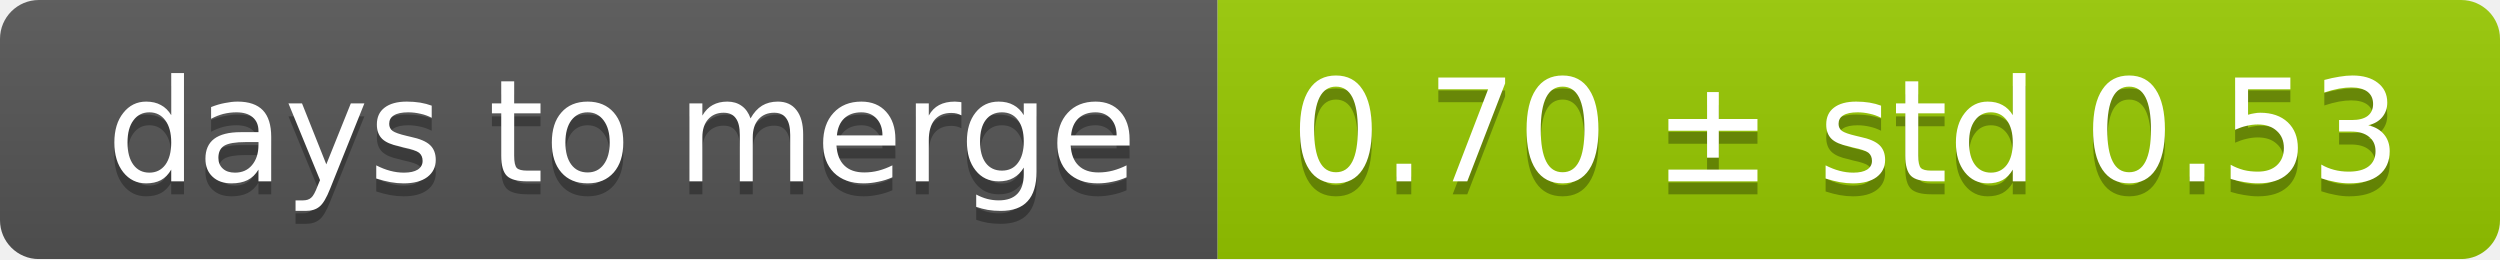
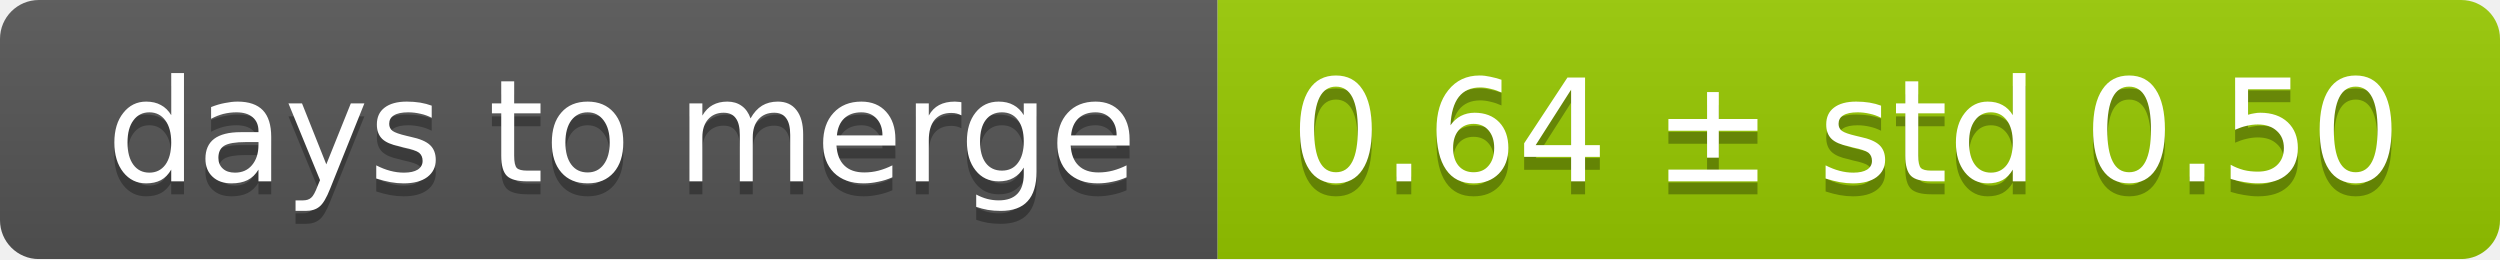
<svg xmlns="http://www.w3.org/2000/svg" width="193" height="20">
  <linearGradient id="smooth" x2="0" y2="100%">
    <stop offset="0" stop-color="#bbb" stop-opacity=".1" />
    <stop offset="1" stop-opacity=".1" />
  </linearGradient>
  <mask id="round">
    <rect width="193" height="20" rx="3" fill="#fff" />
  </mask>
  <g mask="url(#round)">
    <rect width="94" height="20" fill="#555" />
    <rect x="94" width="99" height="20" fill="#97ca00" />
    <rect width="193" height="20" fill="url(#smooth)" />
  </g>
  <g fill="#fff" text-anchor="middle" font-family="DejaVu Sans,Verdana,Geneva,sans-serif" font-size="11">
    <text x="48" y="15" fill="#010101" fill-opacity=".3">days to merge</text>
    <text x="48" y="14">days to merge</text>
-     <text x="142.5" y="15" fill="#010101" fill-opacity=".3">0.70 ± std 0.53</text>
-     <text x="142.5" y="14">0.70 ± std 0.53</text>
+     <text x="142.5" y="15" fill="#010101" fill-opacity=".3">0.64 ± std 0.50</text>
+     <text x="142.5" y="14">0.64 ± std 0.50</text>
  </g>
</svg>
